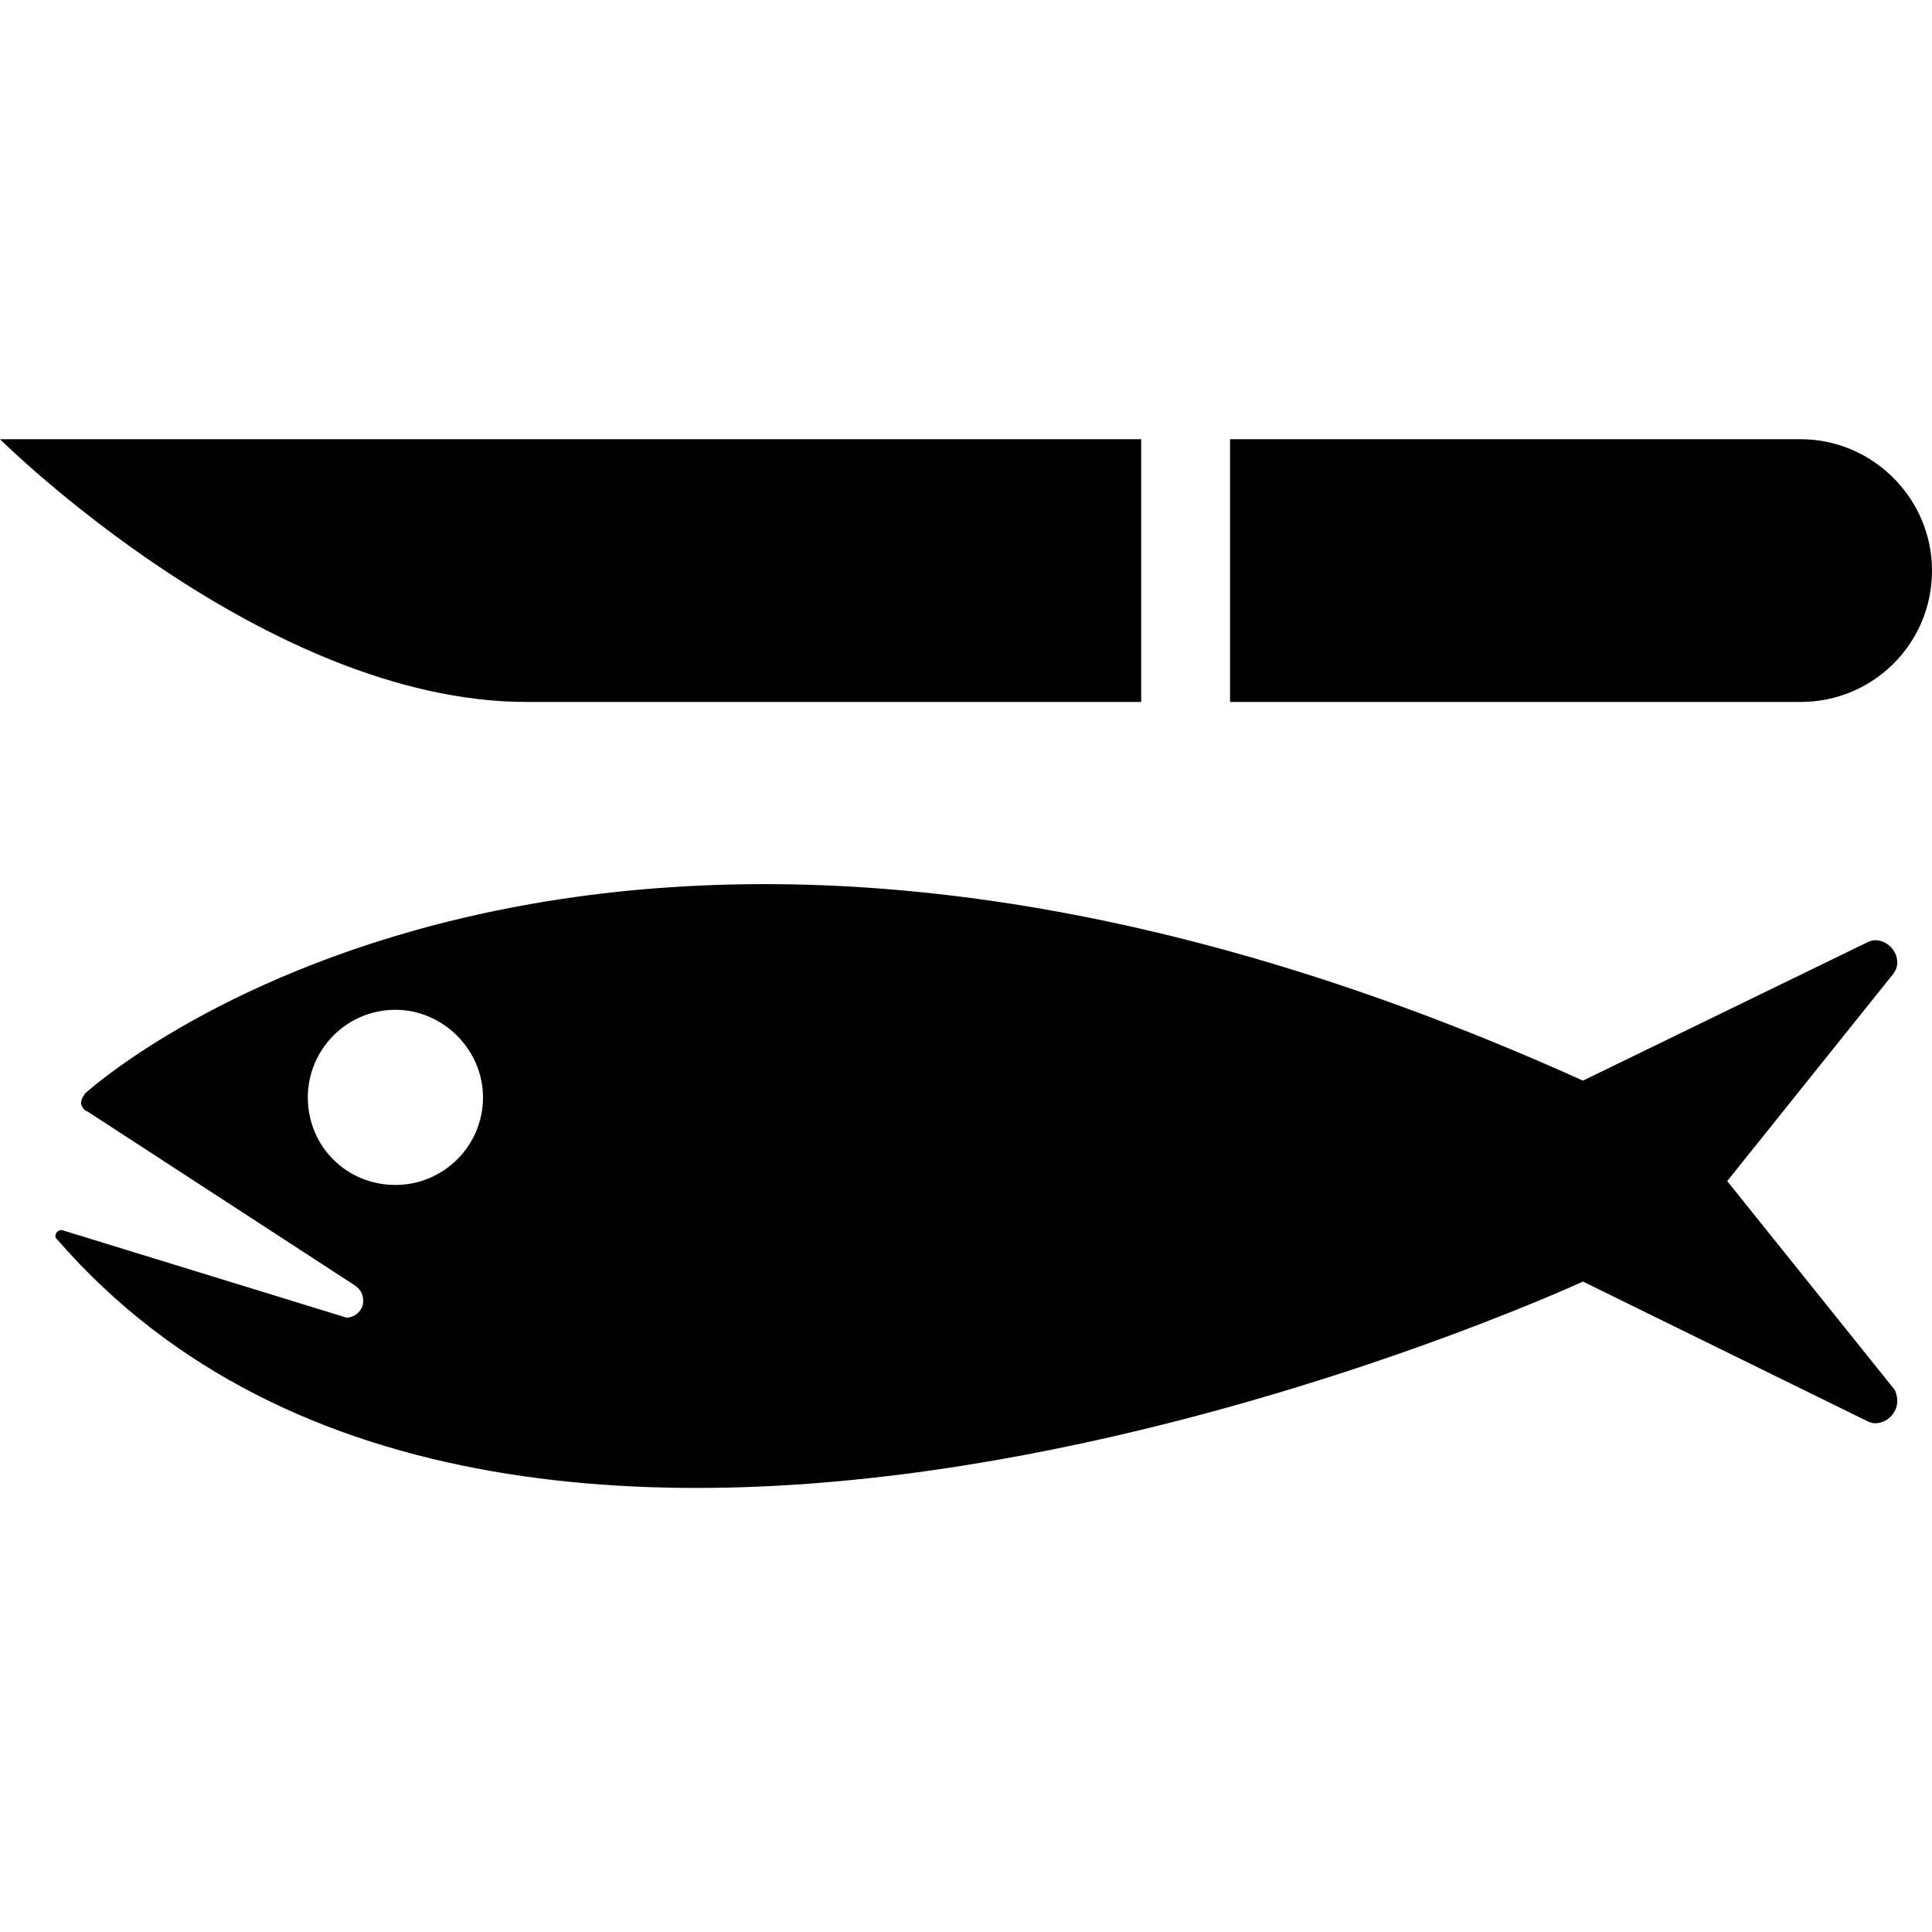
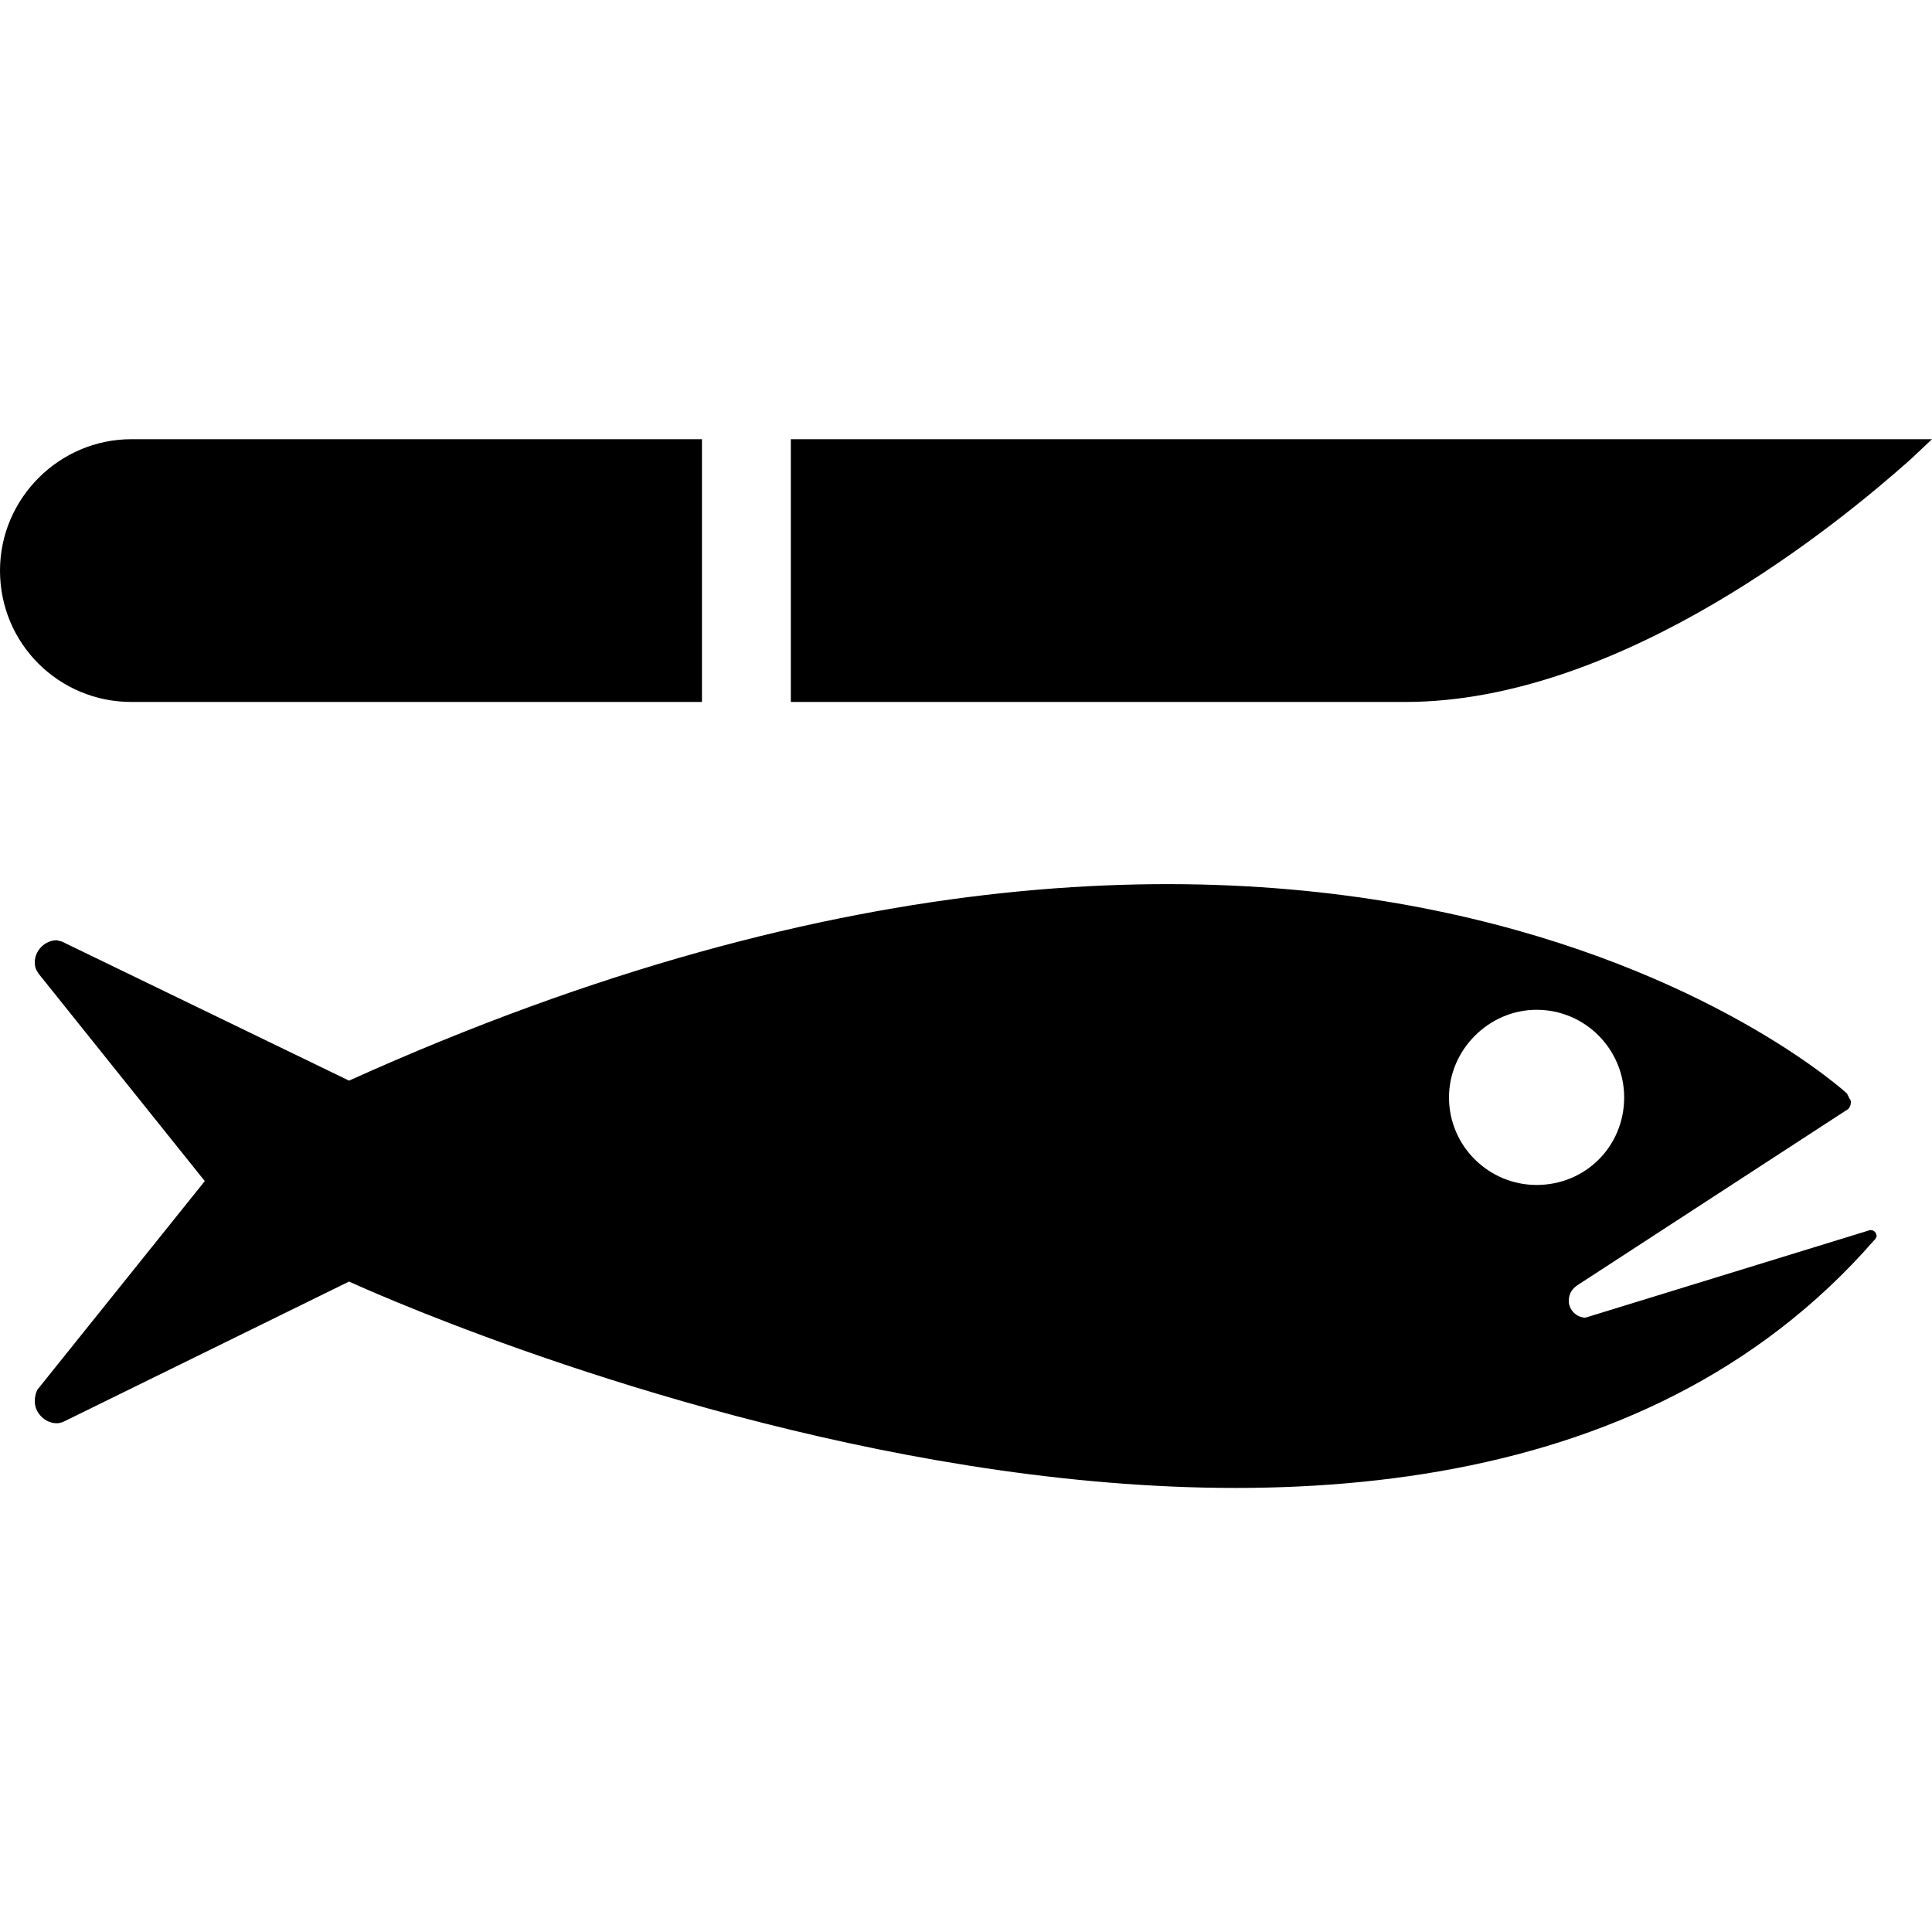
<svg xmlns="http://www.w3.org/2000/svg" viewBox="0 0 15 15" version="1.1">
-   <path d="M13.41 9.17L14.7 7.56C14.72 7.53 14.73 7.51 14.73 7.47C14.73 7.38 14.65 7.3 14.56 7.3C14.53 7.3 14.51 7.31 14.49 7.32L12.29 8.39C4.56 4.9 0.66 8.49 0.66 8.49C0.65 8.51 0.63 8.53 0.63 8.56C0.63 8.59 0.65 8.62 0.68 8.63L2.74 9.97C2.79 10 2.82 10.04 2.82 10.1C2.82 10.17 2.76 10.23 2.69 10.23L0.48 9.55C0.45 9.55 0.43 9.57 0.43 9.6C0.43 9.61 0.44 9.62 0.45 9.63C4.05 13.76 12.29 9.95 12.29 9.95L14.49 11.03C14.51 11.04 14.53 11.05 14.56 11.05C14.65 11.05 14.73 10.97 14.73 10.88C14.73 10.84 14.72 10.81 14.71 10.79L13.41 9.17ZM3.07 9.2C2.69 9.2 2.39 8.9 2.39 8.52C2.39 8.15 2.69 7.84 3.07 7.84C3.44 7.84 3.75 8.15 3.75 8.52C3.75 8.9 3.44 9.2 3.07 9.2Z" />
-   <path d="M13.98 3.41L9.55 3.41L9.55 5.45L13.98 5.45C14.54 5.45 15 5 15 4.43C15 3.87 14.54 3.41 13.98 3.41Z" />
-   <path d="M4.09 5.45C5.45 5.45 8.86 5.45 8.86 5.45L8.86 3.41L0 3.41C0 3.41 2.05 5.45 4.09 5.45Z" />
+   <path d="M1.59 9.17L0.3 7.56C0.28 7.53 0.27 7.51 0.27 7.47C0.27 7.38 0.35 7.3 0.44 7.3L0.48 7.31L2.71 8.39C10.44 4.9 14.34 8.49 14.34 8.49L14.36 8.53C14.37 8.54 14.37 8.55 14.37 8.56C14.37 8.58 14.36 8.6 14.35 8.61L12.26 9.97C12.21 10 12.18 10.04 12.18 10.1C12.18 10.17 12.24 10.23 12.31 10.23L14.52 9.55C14.55 9.55 14.57 9.57 14.57 9.6L14.56 9.62L14.55 9.63C10.95 13.76 2.71 9.95 2.71 9.95L0.51 11.03C0.49 11.04 0.47 11.05 0.44 11.05C0.35 11.05 0.27 10.97 0.27 10.88C0.27 10.84 0.28 10.81 0.29 10.79L1.59 9.17ZM11.93 9.2C12.31 9.2 12.61 8.9 12.61 8.52C12.61 8.15 12.31 7.84 11.93 7.84C11.56 7.84 11.25 8.15 11.25 8.52C11.25 8.9 11.56 9.2 11.93 9.2ZM1.02 3.41L5.45 3.41L5.45 5.45L1.02 5.45C0.46 5.45 0 5 0 4.43C0 3.87 0.46 3.41 1.02 3.41ZM10.91 5.45L6.14 5.45L6.14 3.41L15 3.41L14.83 3.57C14.29 4.05 12.6 5.45 10.91 5.45Z" />
</svg>
